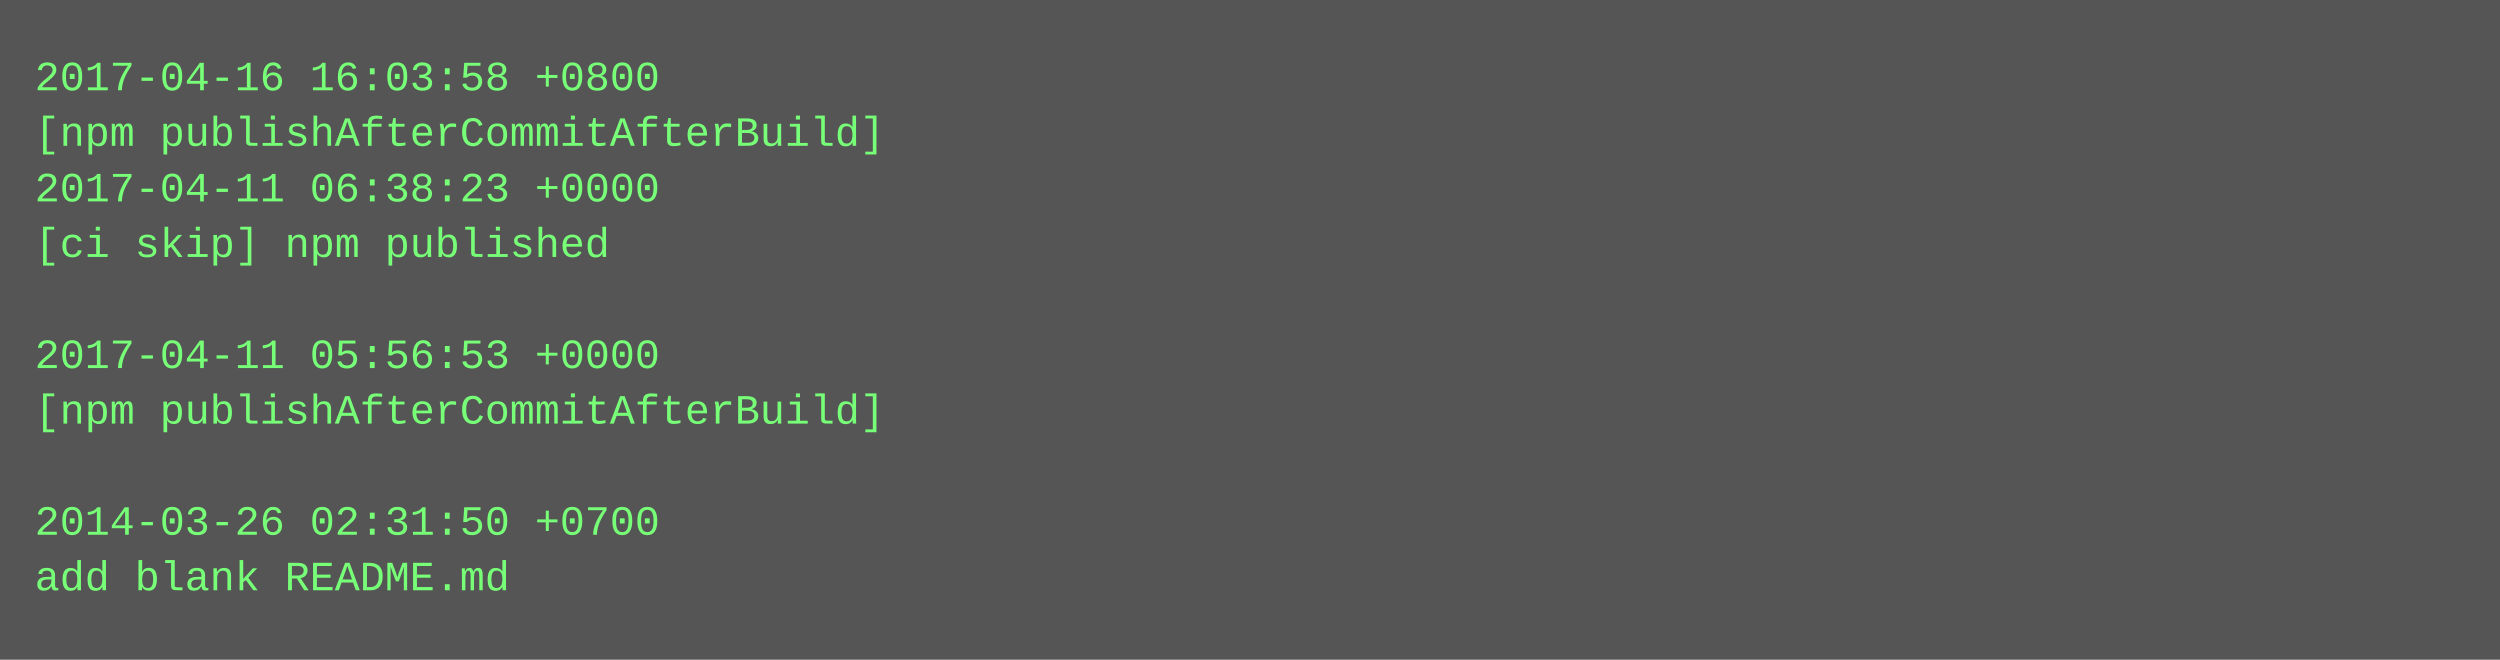
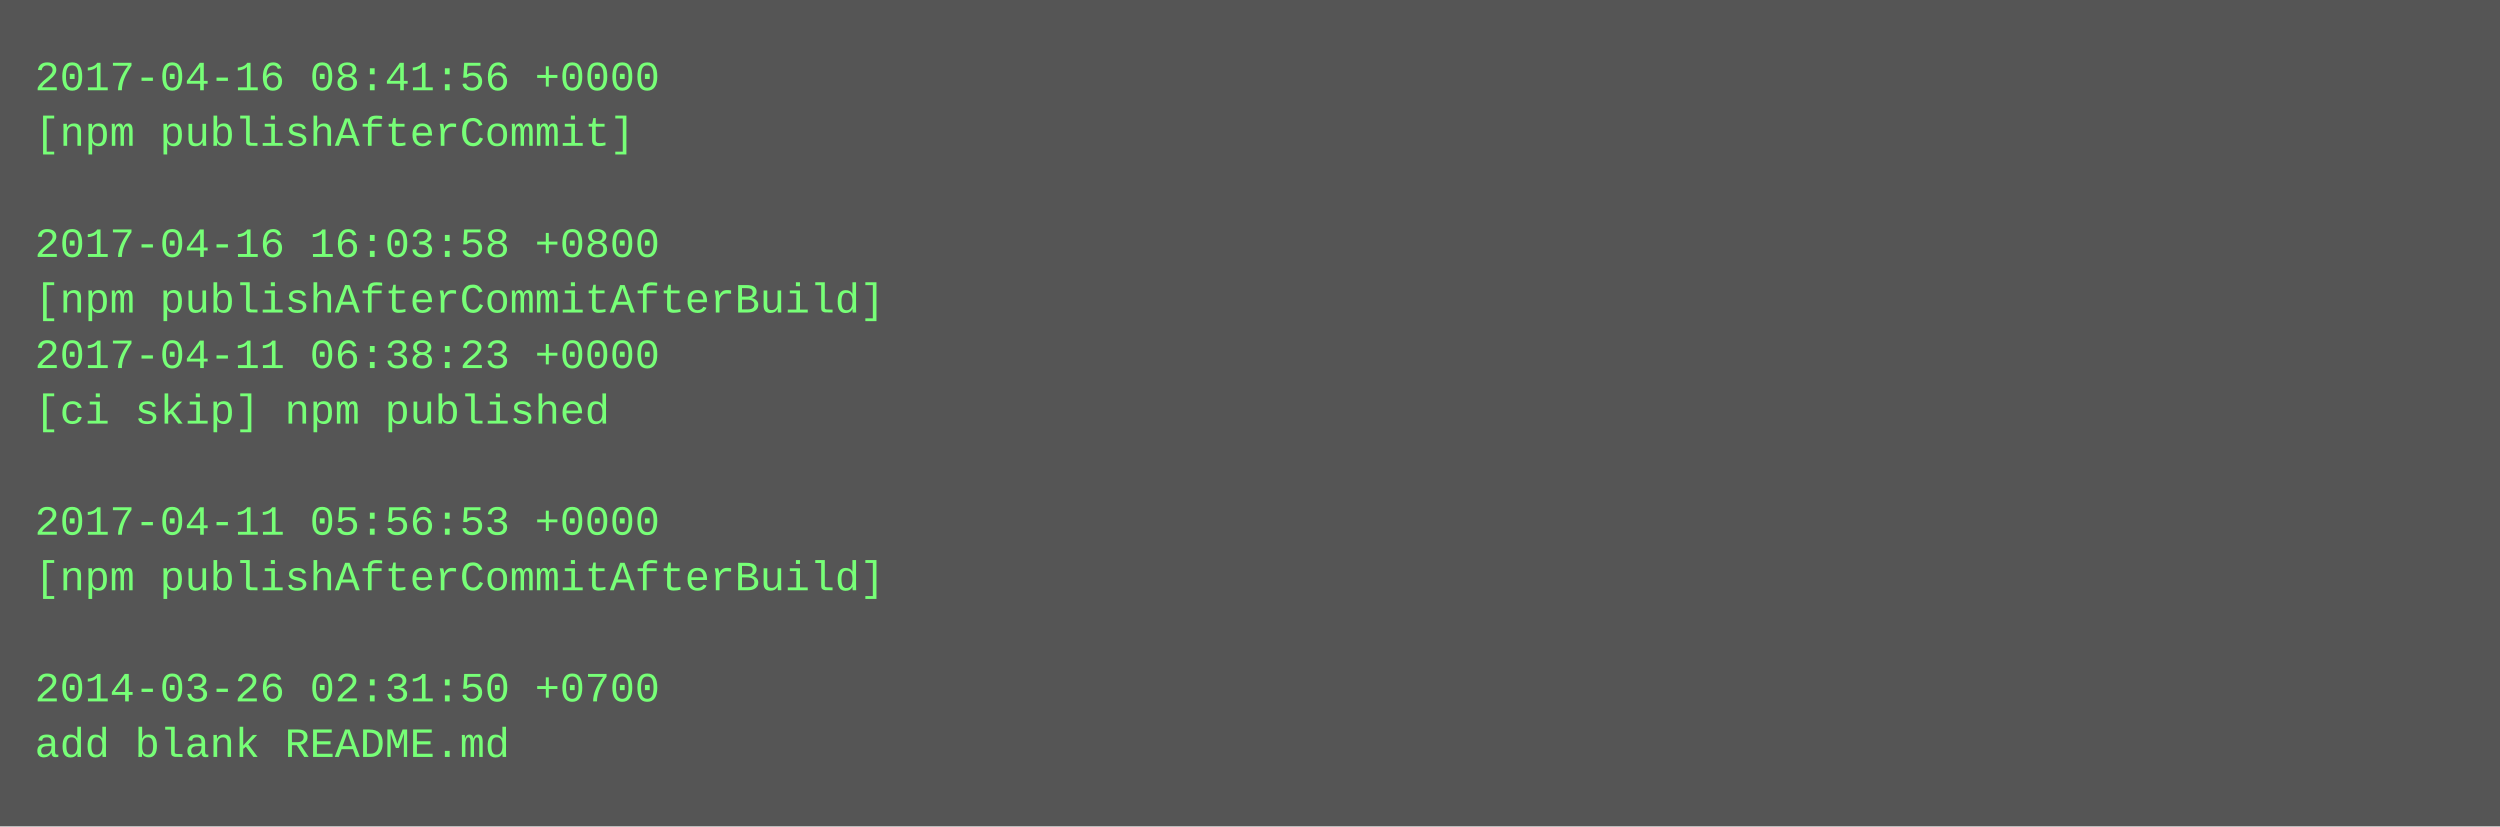
- <svg xmlns="http://www.w3.org/2000/svg" height="190" width="720">
-   <rect height="190" fill="#555" width="720" />
+ <svg xmlns="http://www.w3.org/2000/svg" height="238" width="720">
+   <rect height="238" fill="#555" width="720" />
  <text fill="#7f7" font-family="Courier New" font-size="12" xml:space="preserve">
-     <tspan x="10" y="26">2017-04-16 16:03:58 +0800</tspan>
-     <tspan x="10" y="42">[npm publishAfterCommitAfterBuild]</tspan>
-     <tspan x="10" y="58">2017-04-11 06:38:23 +0000</tspan>
-     <tspan x="10" y="74">[ci skip] npm published</tspan>
-     <tspan x="10" y="90" />
-     <tspan x="10" y="106">2017-04-11 05:56:53 +0000</tspan>
-     <tspan x="10" y="122">[npm publishAfterCommitAfterBuild]</tspan>
+     <tspan x="10" y="26">2017-04-16 08:41:56 +0000</tspan>
+     <tspan x="10" y="42">[npm publishAfterCommit]</tspan>
+     <tspan x="10" y="58" />
+     <tspan x="10" y="74">2017-04-16 16:03:58 +0800</tspan>
+     <tspan x="10" y="90">[npm publishAfterCommitAfterBuild]</tspan>
+     <tspan x="10" y="106">2017-04-11 06:38:23 +0000</tspan>
+     <tspan x="10" y="122">[ci skip] npm published</tspan>
    <tspan x="10" y="138" />
-     <tspan x="10" y="154">2014-03-26 02:31:50 +0700</tspan>
-     <tspan x="10" y="170">add blank README.md</tspan>
+     <tspan x="10" y="154">2017-04-11 05:56:53 +0000</tspan>
+     <tspan x="10" y="170">[npm publishAfterCommitAfterBuild]</tspan>
+     <tspan x="10" y="186" />
+     <tspan x="10" y="202">2014-03-26 02:31:50 +0700</tspan>
+     <tspan x="10" y="218">add blank README.md</tspan>
  </text>
</svg>
